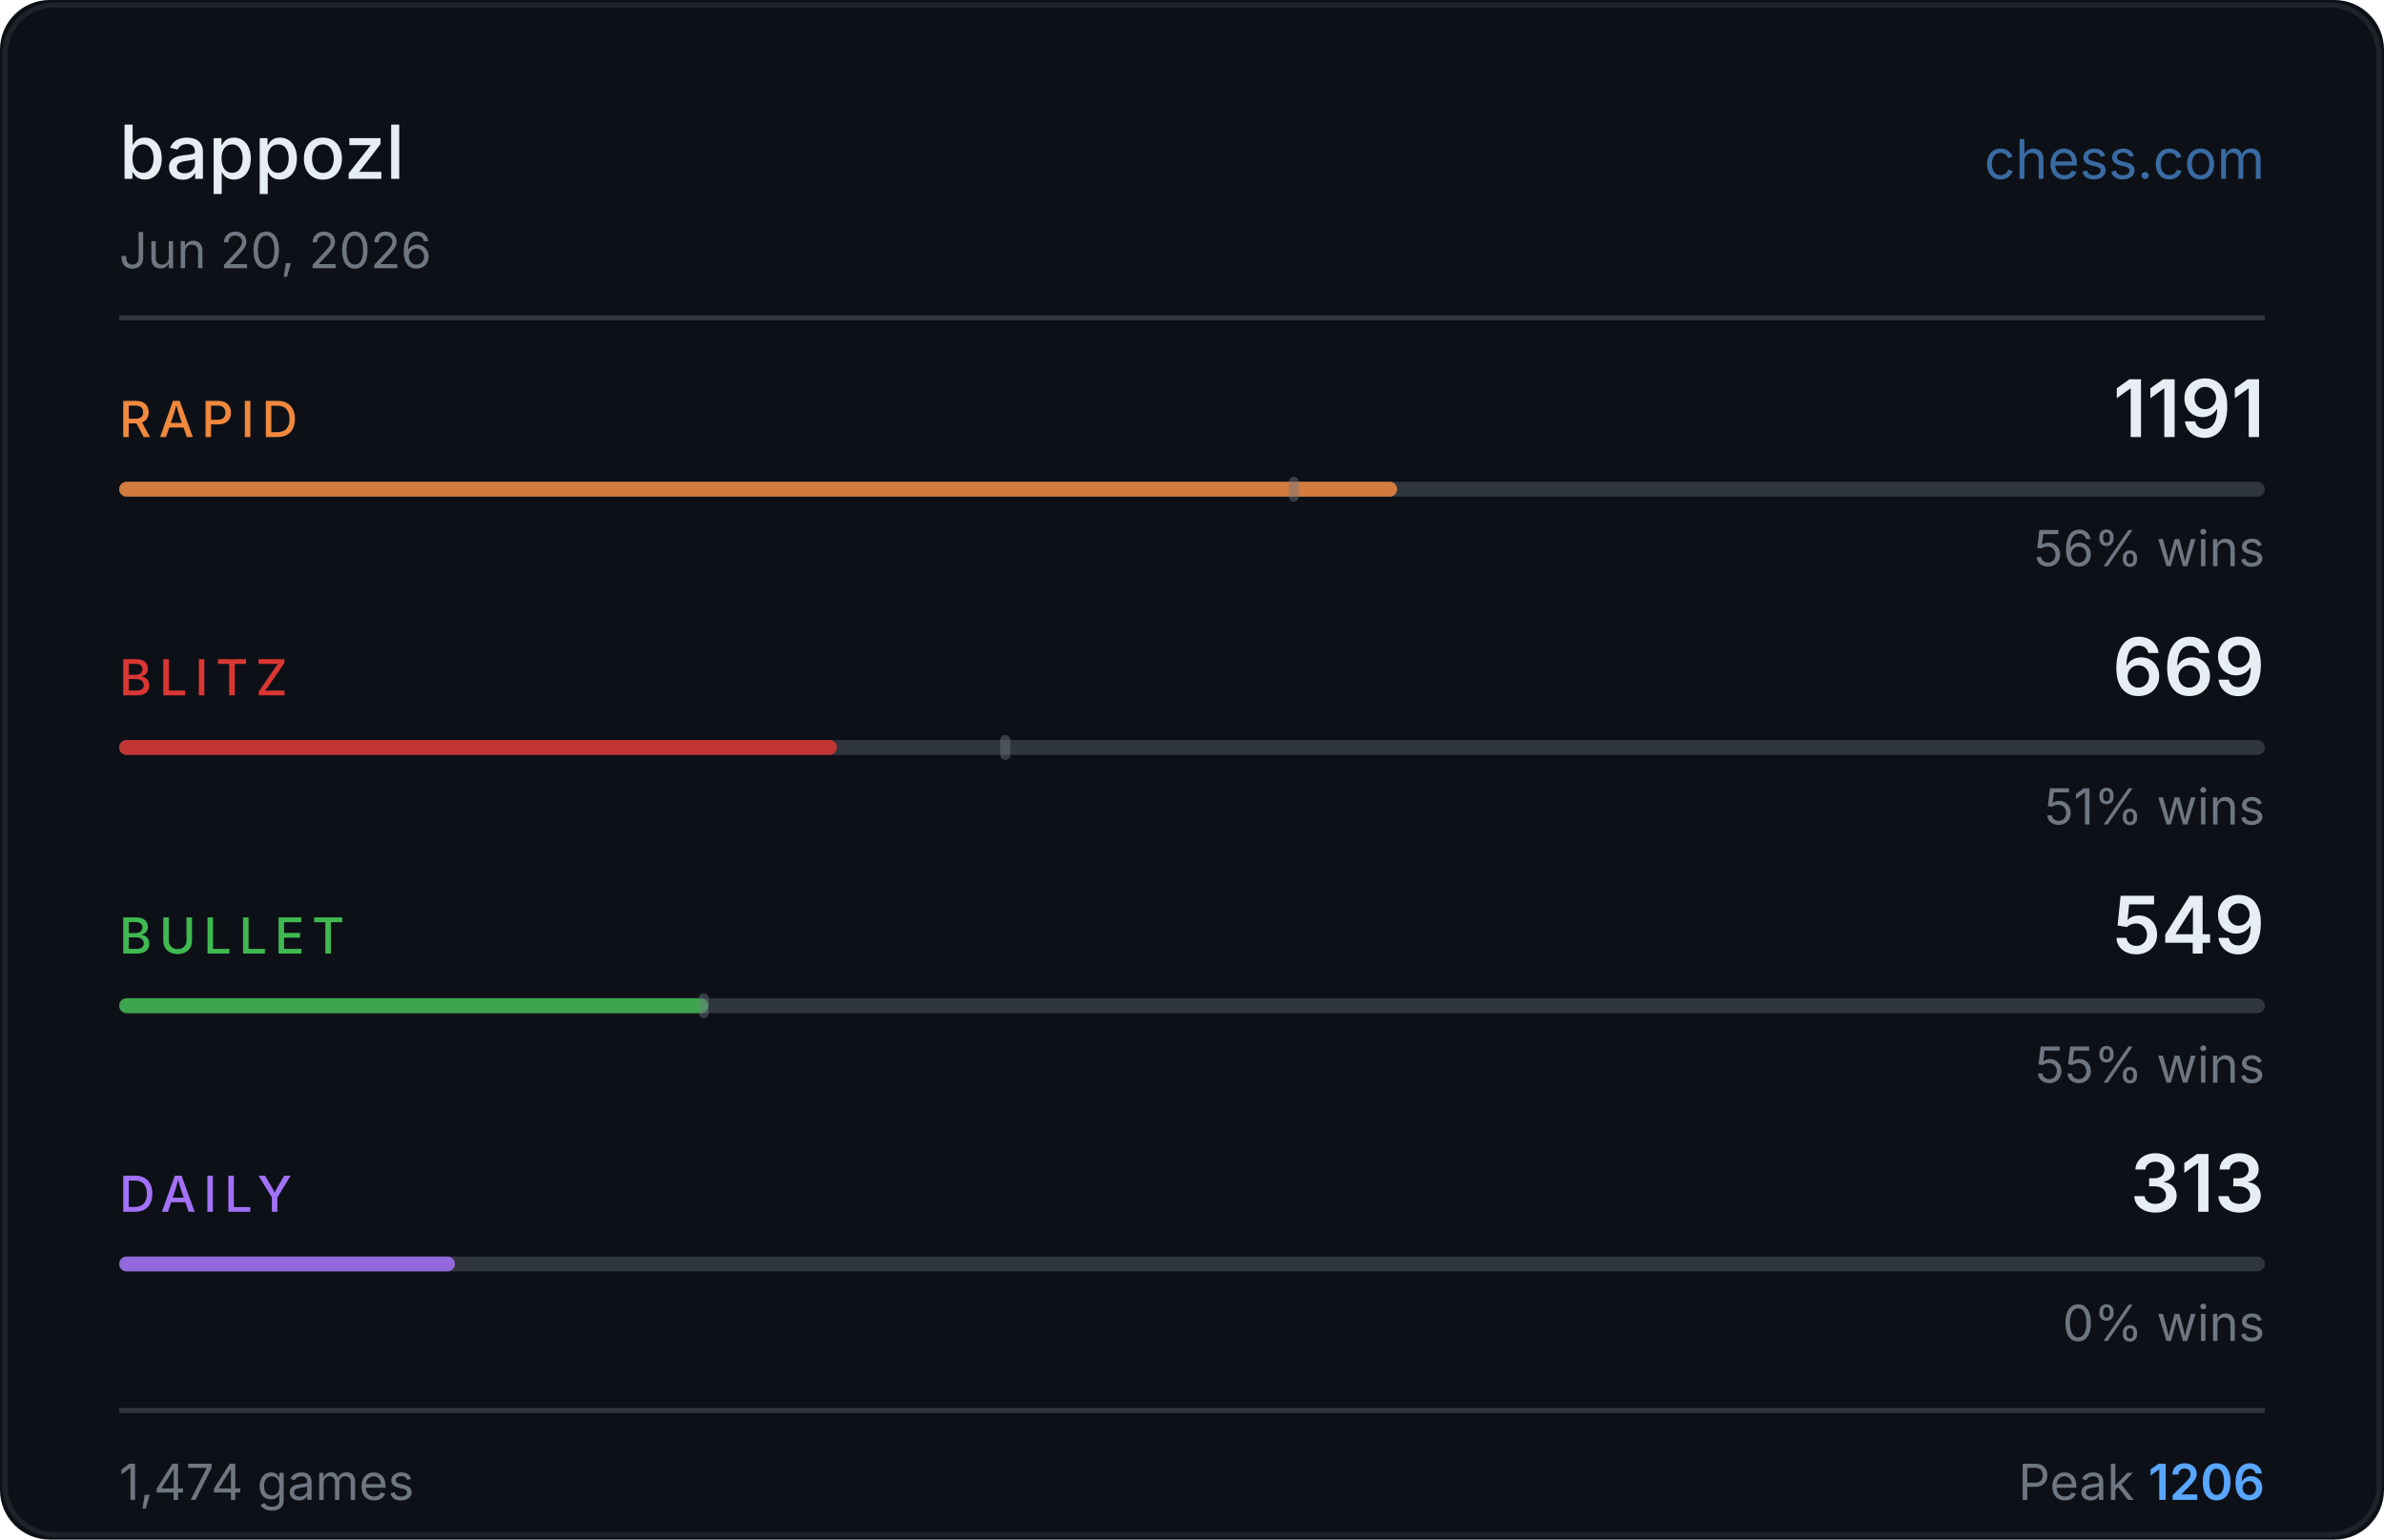
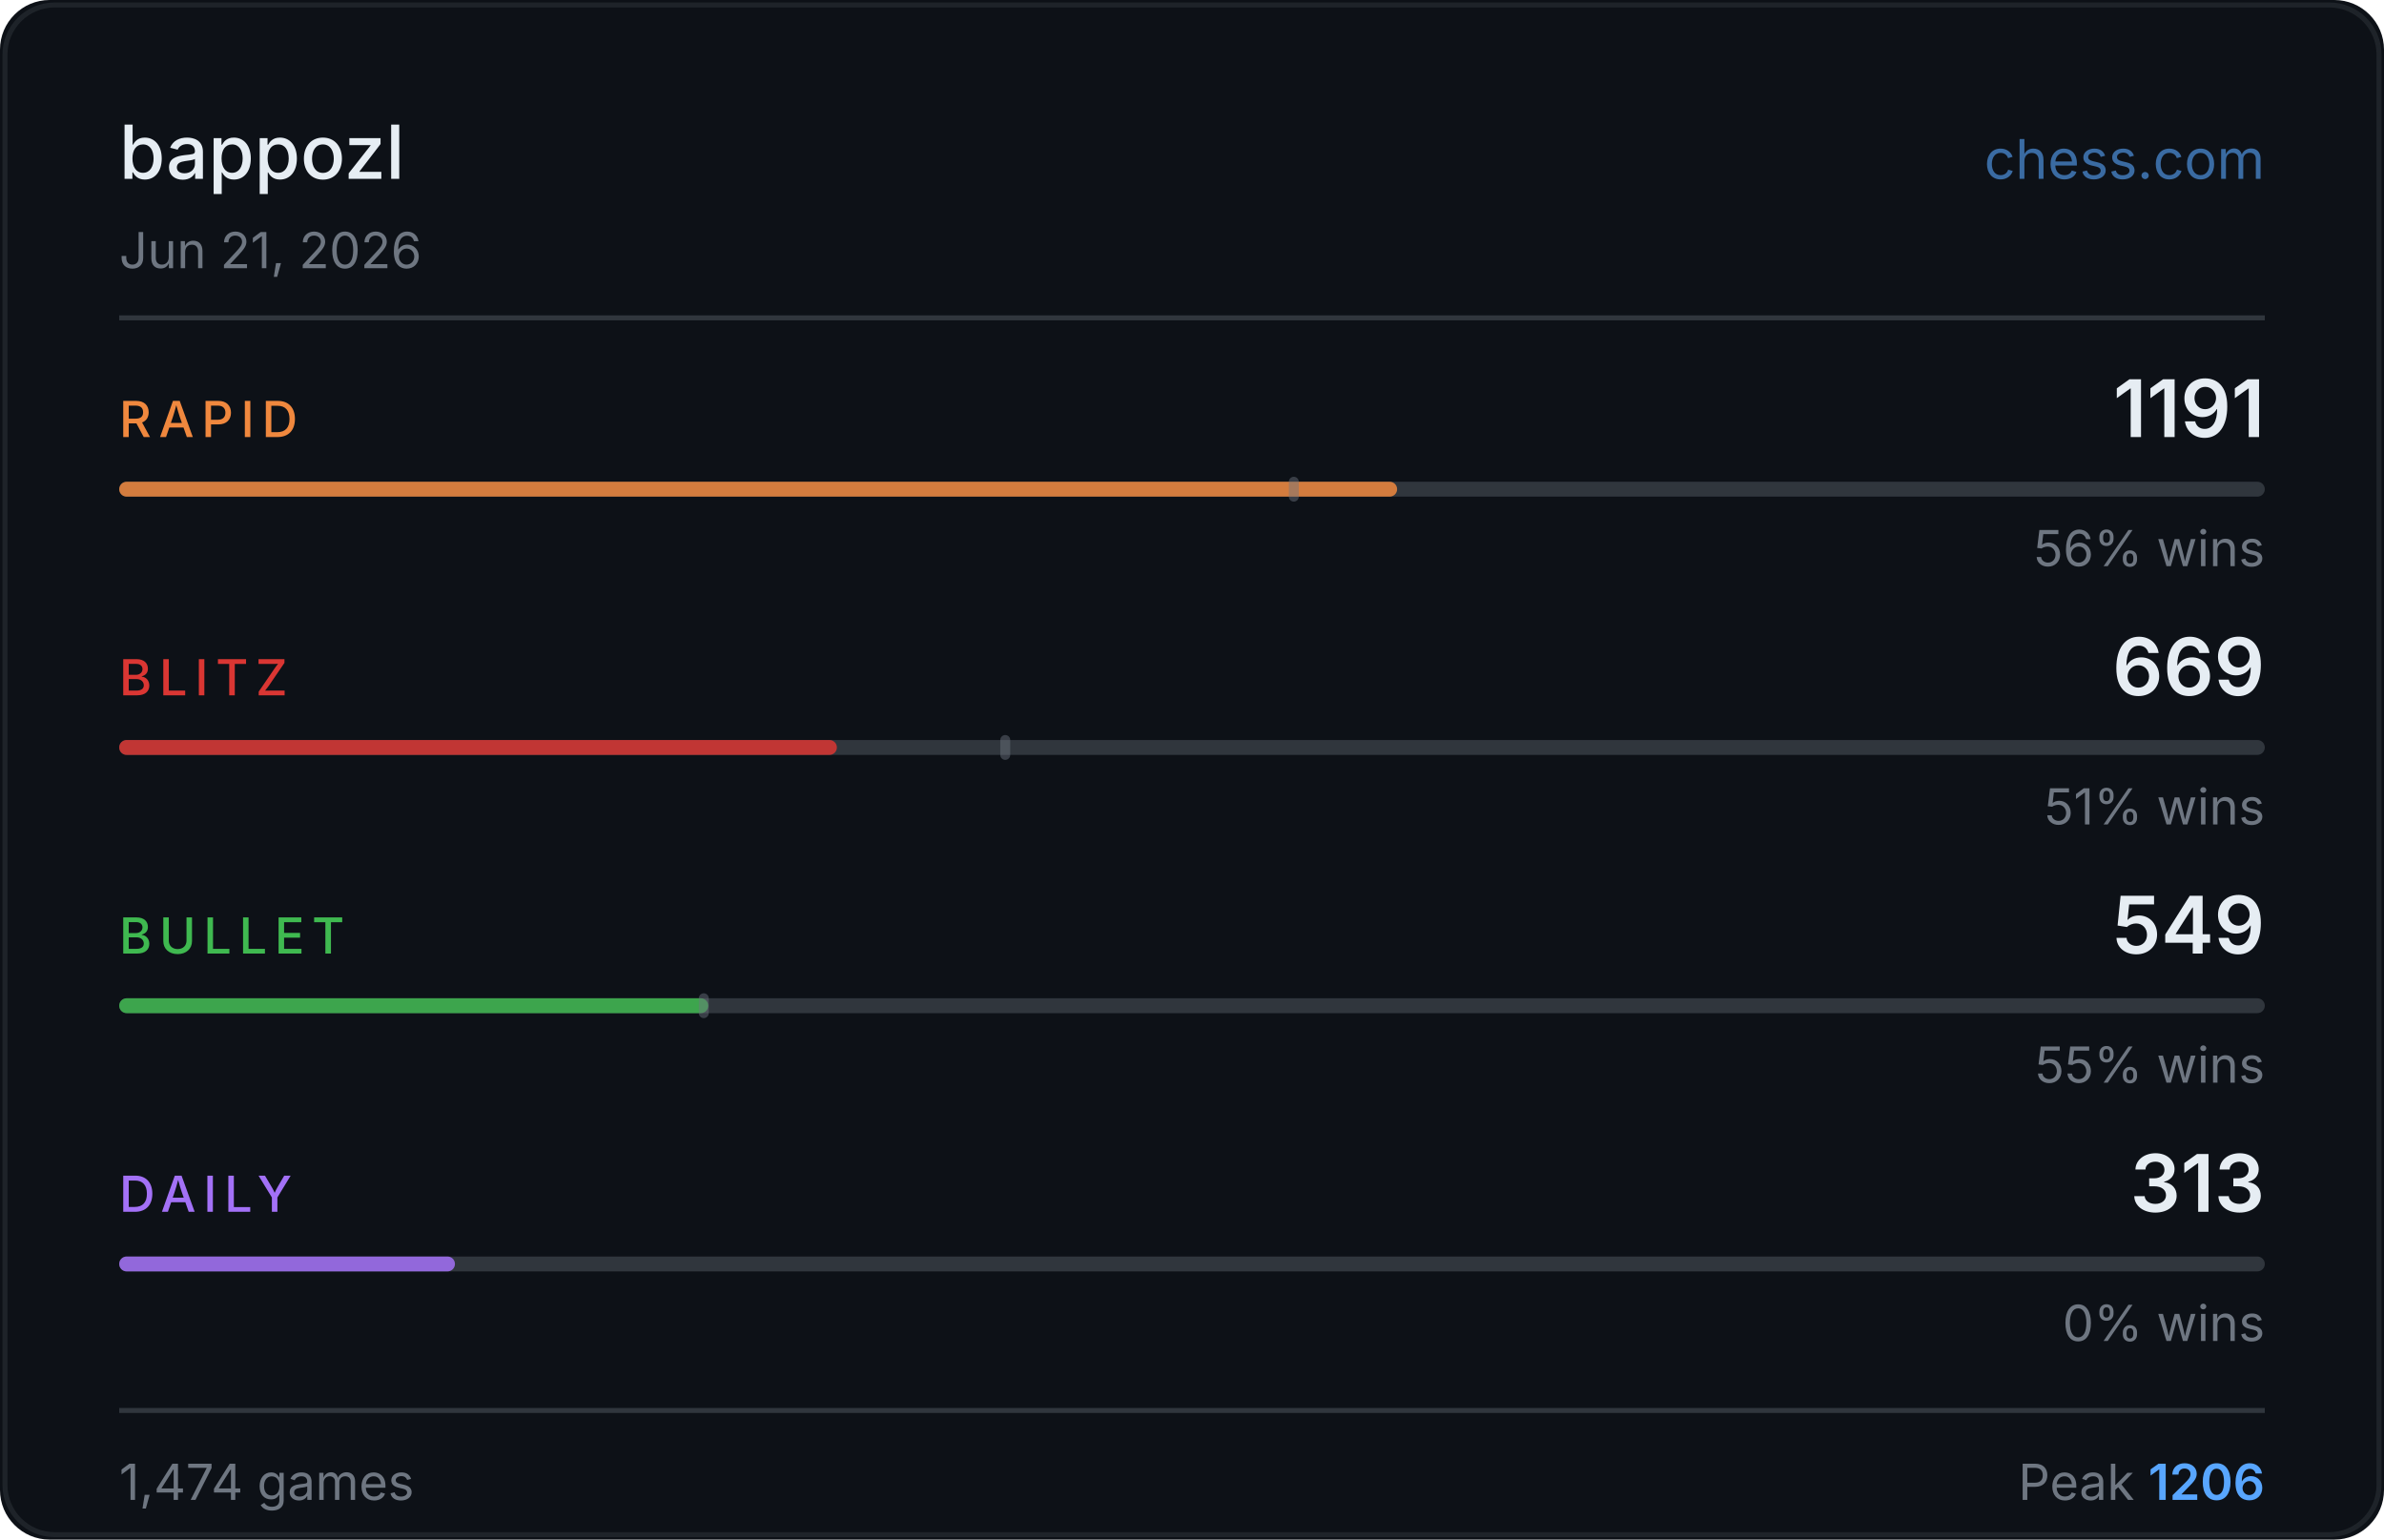
<svg xmlns="http://www.w3.org/2000/svg" width="480" height="310" viewBox="0 0 480 310">
  <rect width="480" height="310" fill="#0d1117" rx="10" />
  <rect x="1" y="1" width="478" height="308" fill="none" stroke="#30363d" rx="10" stroke-opacity="0.5" />
  <text x="24" y="36" fill="#e6edf3" font-size="15" font-weight="500" font-family="-apple-system,BlinkMacSystemFont,'Segoe UI',sans-serif">bappozl</text>
  <text x="456" y="36" fill="#58a6ff" font-size="11" font-family="-apple-system,BlinkMacSystemFont,'Segoe UI',sans-serif" text-anchor="end" opacity="0.6">chess.com</text>
-   <text x="24" y="54" fill="#6e7681" font-size="10" font-family="-apple-system,BlinkMacSystemFont,'Segoe UI',sans-serif">Jun 20, 2026</text>
+   <text x="24" y="54" fill="#6e7681" font-size="10" font-family="-apple-system,BlinkMacSystemFont,'Segoe UI',sans-serif">Jun 21, 2026</text>
  <line x1="24" y1="64" x2="456" y2="64" stroke="#30363d" stroke-width="1" />
  <text x="24" y="88" fill="#f0883e" font-size="10" font-weight="500" font-family="-apple-system,BlinkMacSystemFont,'Segoe UI',sans-serif" letter-spacing="1.5">RAPID</text>
  <text x="456" y="88" fill="#e6edf3" font-size="16" font-weight="600" font-family="-apple-system,BlinkMacSystemFont,'Segoe UI',sans-serif" text-anchor="end">1191</text>
  <rect x="24" y="97" width="432" height="3" rx="1.5" fill="#30363d" />
  <rect x="24" y="97" width="257.3" height="3" rx="1.5" fill="#f0883e" opacity="0.85" />
  <rect x="259.5" y="96" width="2" height="5" rx="1" fill="#6e7681" opacity="0.45" />
  <text x="456" y="114" fill="#6e7681" font-size="10" font-family="-apple-system,BlinkMacSystemFont,'Segoe UI',sans-serif" text-anchor="end">56% wins</text>
  <text x="24" y="140" fill="#da3633" font-size="10" font-weight="500" font-family="-apple-system,BlinkMacSystemFont,'Segoe UI',sans-serif" letter-spacing="1.5">BLITZ</text>
  <text x="456" y="140" fill="#e6edf3" font-size="16" font-weight="600" font-family="-apple-system,BlinkMacSystemFont,'Segoe UI',sans-serif" text-anchor="end">669</text>
  <rect x="24" y="149" width="432" height="3" rx="1.5" fill="#30363d" />
  <rect x="24" y="149" width="144.5" height="3" rx="1.5" fill="#da3633" opacity="0.85" />
  <rect x="201.4" y="148" width="2" height="5" rx="1" fill="#6e7681" opacity="0.45" />
  <text x="456" y="166" fill="#6e7681" font-size="10" font-family="-apple-system,BlinkMacSystemFont,'Segoe UI',sans-serif" text-anchor="end">51% wins</text>
  <text x="24" y="192" fill="#3fb950" font-size="10" font-weight="500" font-family="-apple-system,BlinkMacSystemFont,'Segoe UI',sans-serif" letter-spacing="1.5">BULLET</text>
  <text x="456" y="192" fill="#e6edf3" font-size="16" font-weight="600" font-family="-apple-system,BlinkMacSystemFont,'Segoe UI',sans-serif" text-anchor="end">549</text>
  <rect x="24" y="201" width="432" height="3" rx="1.5" fill="#30363d" />
  <rect x="24" y="201" width="118.6" height="3" rx="1.5" fill="#3fb950" opacity="0.85" />
  <rect x="140.7" y="200" width="2" height="5" rx="1" fill="#6e7681" opacity="0.45" />
  <text x="456" y="218" fill="#6e7681" font-size="10" font-family="-apple-system,BlinkMacSystemFont,'Segoe UI',sans-serif" text-anchor="end">55% wins</text>
  <text x="24" y="244" fill="#a371f7" font-size="10" font-weight="500" font-family="-apple-system,BlinkMacSystemFont,'Segoe UI',sans-serif" letter-spacing="1.5">DAILY</text>
  <text x="456" y="244" fill="#e6edf3" font-size="16" font-weight="600" font-family="-apple-system,BlinkMacSystemFont,'Segoe UI',sans-serif" text-anchor="end">313</text>
  <rect x="24" y="253" width="432" height="3" rx="1.5" fill="#30363d" />
  <rect x="24" y="253" width="67.6" height="3" rx="1.5" fill="#a371f7" opacity="0.85" />
  <text x="456" y="270" fill="#6e7681" font-size="10" font-family="-apple-system,BlinkMacSystemFont,'Segoe UI',sans-serif" text-anchor="end">0% wins</text>
  <line x1="24" y1="284" x2="456" y2="284" stroke="#30363d" stroke-width="1" />
  <text x="24" y="302" fill="#6e7681" font-size="10" font-family="-apple-system,BlinkMacSystemFont,'Segoe UI',sans-serif">1,474 games</text>
  <text x="456" y="302" fill="#6e7681" font-size="10" font-family="-apple-system,BlinkMacSystemFont,'Segoe UI',sans-serif" text-anchor="end">Peak <tspan fill="#58a6ff" font-weight="600">1206</tspan>
  </text>
</svg>
